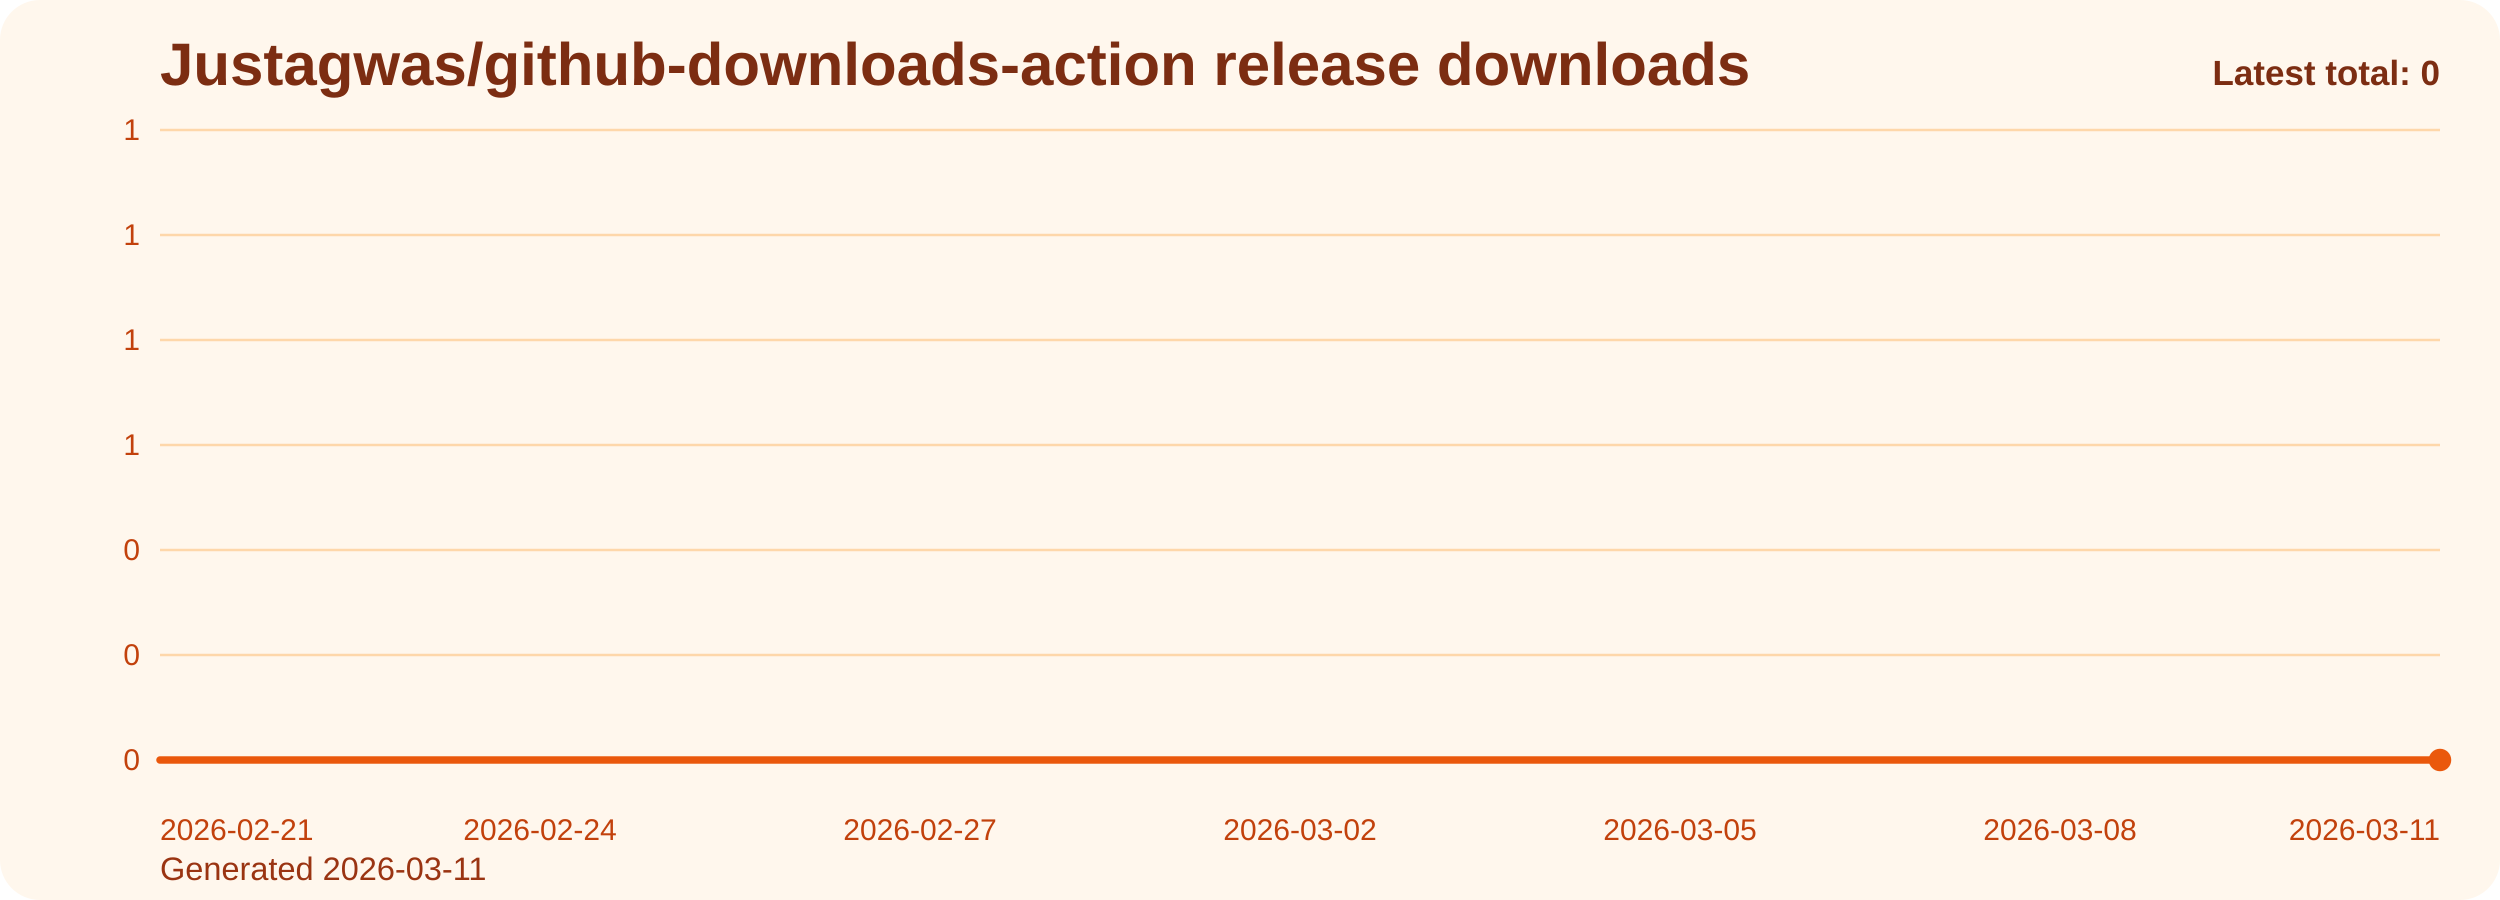
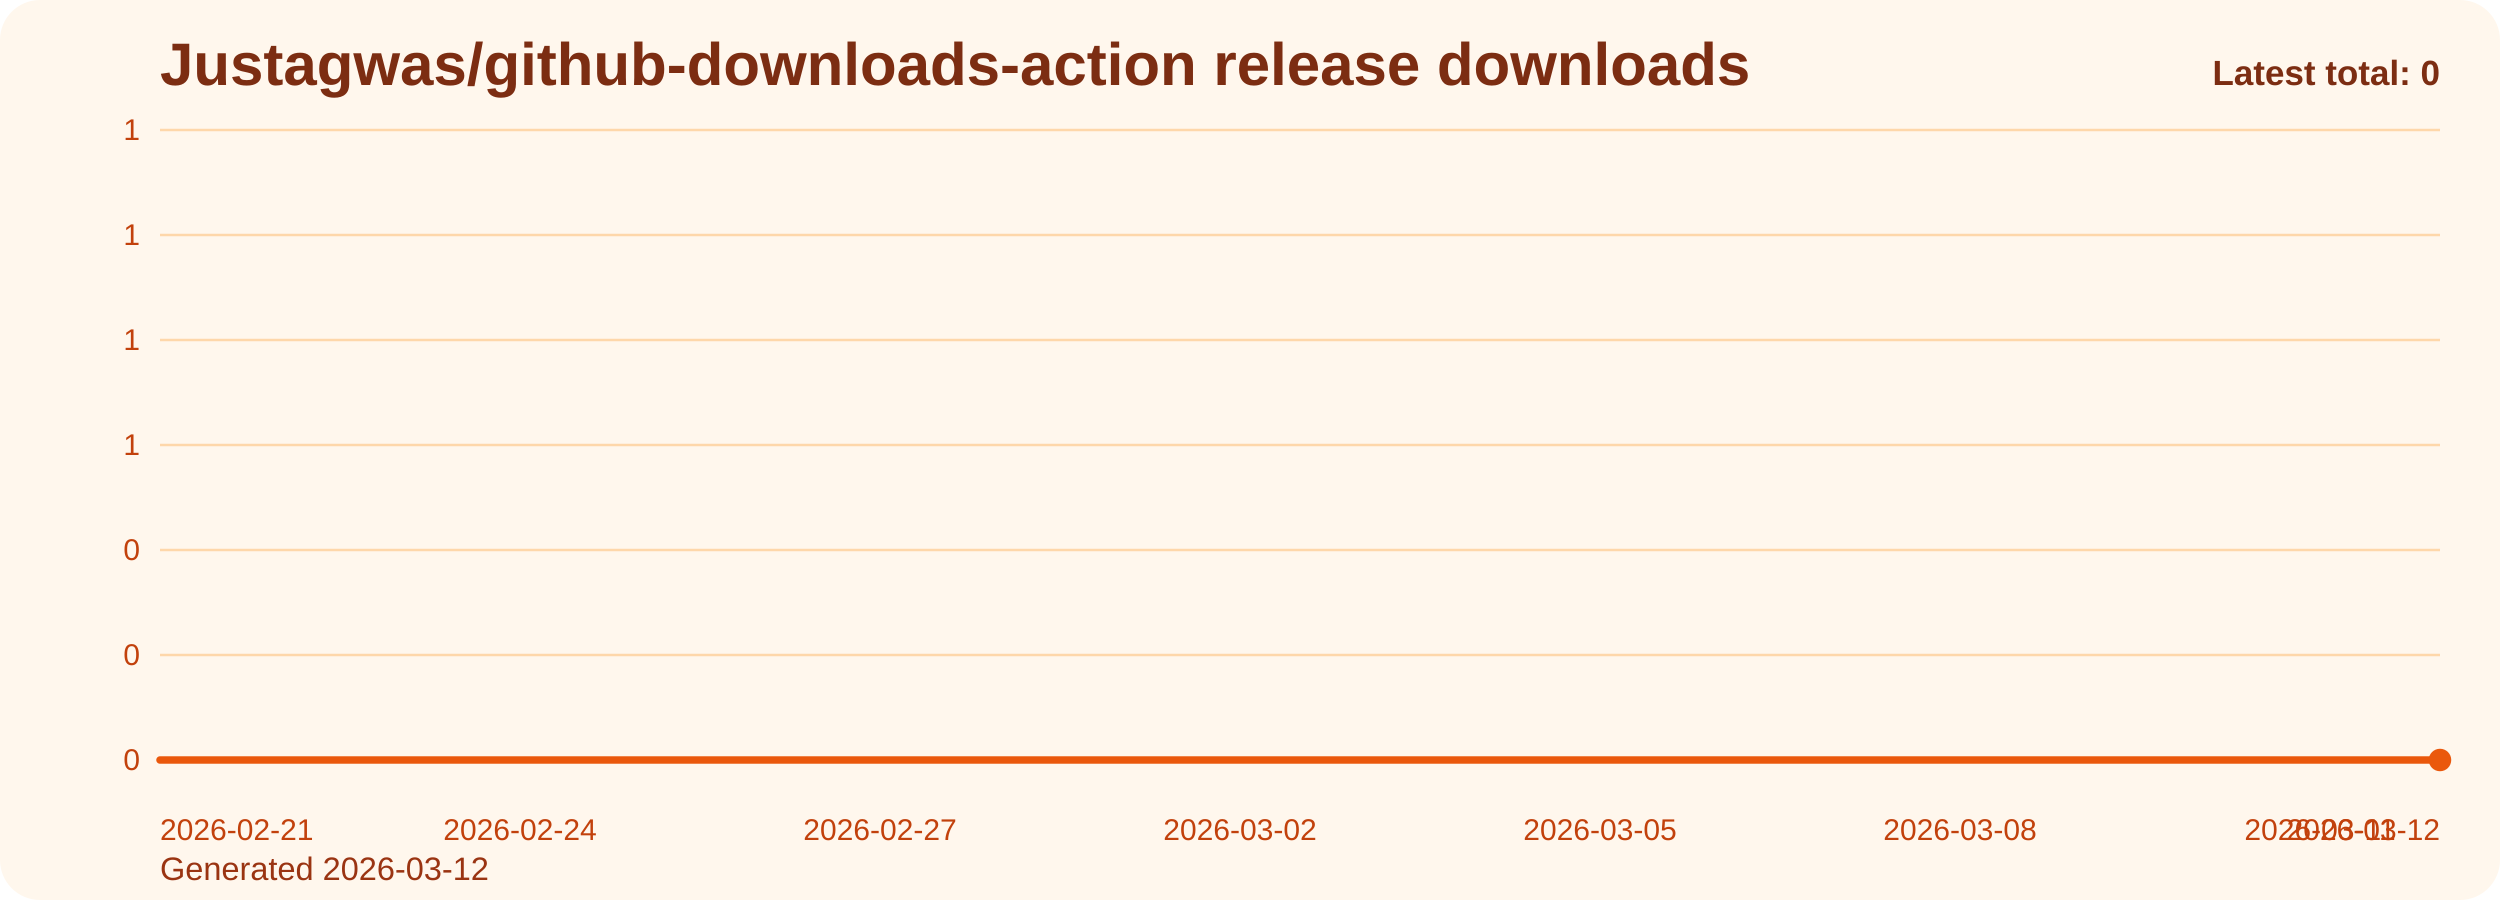
<svg xmlns="http://www.w3.org/2000/svg" viewBox="0 0 1000 360" role="img" aria-label="Justagwas/github-downloads-action release downloads chart">
  <defs>
    <linearGradient id="fill-total-trend-orange" x1="0" y1="0" x2="0" y2="1">
      <stop offset="0%" stop-color="#f97316" stop-opacity="0.32" />
      <stop offset="100%" stop-color="#f97316" stop-opacity="0.05" />
    </linearGradient>
    <style>
      .bg { fill: #fff7ed; }
      .title { font: 700 24px Arial, sans-serif; fill: #7c2d12; }
      .sub { font: 400 13px Arial, sans-serif; fill: #9a3412; }
      .grid { stroke: #fed7aa; stroke-width: 1; }
      .axis { font: 400 12px Arial, sans-serif; fill: #c2410c; }
      .line { fill: none; stroke: #ea580c; stroke-width: 3; stroke-linecap: round; stroke-linejoin: round; }
      .dot { fill: #ea580c; }
      .value { font: 600 11px Arial, sans-serif; fill: #9a3412; }
      .latest { font: 700 14px Arial, sans-serif; fill: #7c2d12; }
    </style>
  </defs>
  <rect class="bg" x="0" y="0" width="1000" height="360" rx="16" />
  <text class="title" x="64" y="34">Justagwas/github-downloads-action release downloads</text>
-   <text class="sub" x="64" y="352">Generated 2026-03-11</text>
+   <text class="sub" x="64" y="352">Generated 2026-03-12</text>
  <line x1="64" y1="52.00" x2="976" y2="52.00" class="grid" />
  <text x="56" y="56.00" text-anchor="end" class="axis">1</text>
  <line x1="64" y1="94.00" x2="976" y2="94.00" class="grid" />
  <text x="56" y="98.00" text-anchor="end" class="axis">1</text>
  <line x1="64" y1="136.00" x2="976" y2="136.00" class="grid" />
  <text x="56" y="140.00" text-anchor="end" class="axis">1</text>
  <line x1="64" y1="178.00" x2="976" y2="178.00" class="grid" />
  <text x="56" y="182.00" text-anchor="end" class="axis">1</text>
  <line x1="64" y1="220.00" x2="976" y2="220.00" class="grid" />
  <text x="56" y="224.00" text-anchor="end" class="axis">0</text>
  <line x1="64" y1="262.00" x2="976" y2="262.00" class="grid" />
  <text x="56" y="266.00" text-anchor="end" class="axis">0</text>
  <line x1="64" y1="304.00" x2="976" y2="304.00" class="grid" />
  <text x="56" y="308.00" text-anchor="end" class="axis">0</text>
-   <path d="M 64.00 304 L 64.00 304.00 L 114.67 304.00 L 165.33 304.00 L 216.00 304.00 L 266.67 304.00 L 317.33 304.00 L 368.00 304.00 L 418.67 304.00 L 469.33 304.00 L 520.00 304.00 L 570.67 304.00 L 621.33 304.00 L 672.00 304.00 L 722.67 304.00 L 773.33 304.00 L 824.00 304.00 L 874.67 304.00 L 925.33 304.00 L 976.00 304.00 L 976.00 304 Z" fill="url(#fill-total-trend-orange)" />
-   <polyline class="line" points="64.00,304.00 114.67,304.00 165.33,304.00 216.00,304.00 266.67,304.00 317.33,304.00 368.00,304.00 418.67,304.00 469.33,304.00 520.00,304.00 570.67,304.00 621.33,304.00 672.00,304.00 722.67,304.00 773.33,304.00 824.00,304.00 874.67,304.00 925.33,304.00 976.00,304.00" />
+   <path d="M 64.00 304 L 64.00 304.00 L 112.00 304.00 L 160.00 304.00 L 208.00 304.00 L 256.00 304.00 L 304.00 304.00 L 352.00 304.00 L 400.00 304.00 L 448.00 304.00 L 496.00 304.00 L 544.00 304.00 L 592.00 304.00 L 640.00 304.00 L 688.00 304.00 L 736.00 304.00 L 784.00 304.00 L 832.00 304.00 L 880.00 304.00 L 928.00 304.00 L 976.00 304.00 L 976.00 304 Z" fill="url(#fill-total-trend-orange)" />
+   <polyline class="line" points="64.00,304.00 112.00,304.00 160.00,304.00 208.00,304.00 256.00,304.00 304.00,304.00 352.00,304.00 400.00,304.00 448.00,304.00 496.00,304.00 544.00,304.00 592.00,304.00 640.00,304.00 688.00,304.00 736.00,304.00 784.00,304.00 832.00,304.00 880.00,304.00 928.00,304.00 976.00,304.00" />
  <circle class="dot" cx="976.00" cy="304.00" r="4.5" />
  <text class="axis" x="64.00" y="336" text-anchor="start">2026-02-21</text>
-   <text class="axis" x="216.00" y="336" text-anchor="middle">2026-02-24</text>
-   <text class="axis" x="368.00" y="336" text-anchor="middle">2026-02-27</text>
-   <text class="axis" x="520.00" y="336" text-anchor="middle">2026-03-02</text>
-   <text class="axis" x="672.00" y="336" text-anchor="middle">2026-03-05</text>
-   <text class="axis" x="824.00" y="336" text-anchor="middle">2026-03-08</text>
-   <text class="axis" x="976.00" y="336" text-anchor="end">2026-03-11</text>
+   <text class="axis" x="208.00" y="336" text-anchor="middle">2026-02-24</text>
+   <text class="axis" x="352.00" y="336" text-anchor="middle">2026-02-27</text>
+   <text class="axis" x="496.00" y="336" text-anchor="middle">2026-03-02</text>
+   <text class="axis" x="640.00" y="336" text-anchor="middle">2026-03-05</text>
+   <text class="axis" x="784.00" y="336" text-anchor="middle">2026-03-08</text>
+   <text class="axis" x="928.00" y="336" text-anchor="middle">2026-03-11</text>
+   <text class="axis" x="976.00" y="336" text-anchor="end">2026-03-12</text>
  <text class="latest" x="976" y="34" text-anchor="end">Latest total: 0</text>
</svg>
